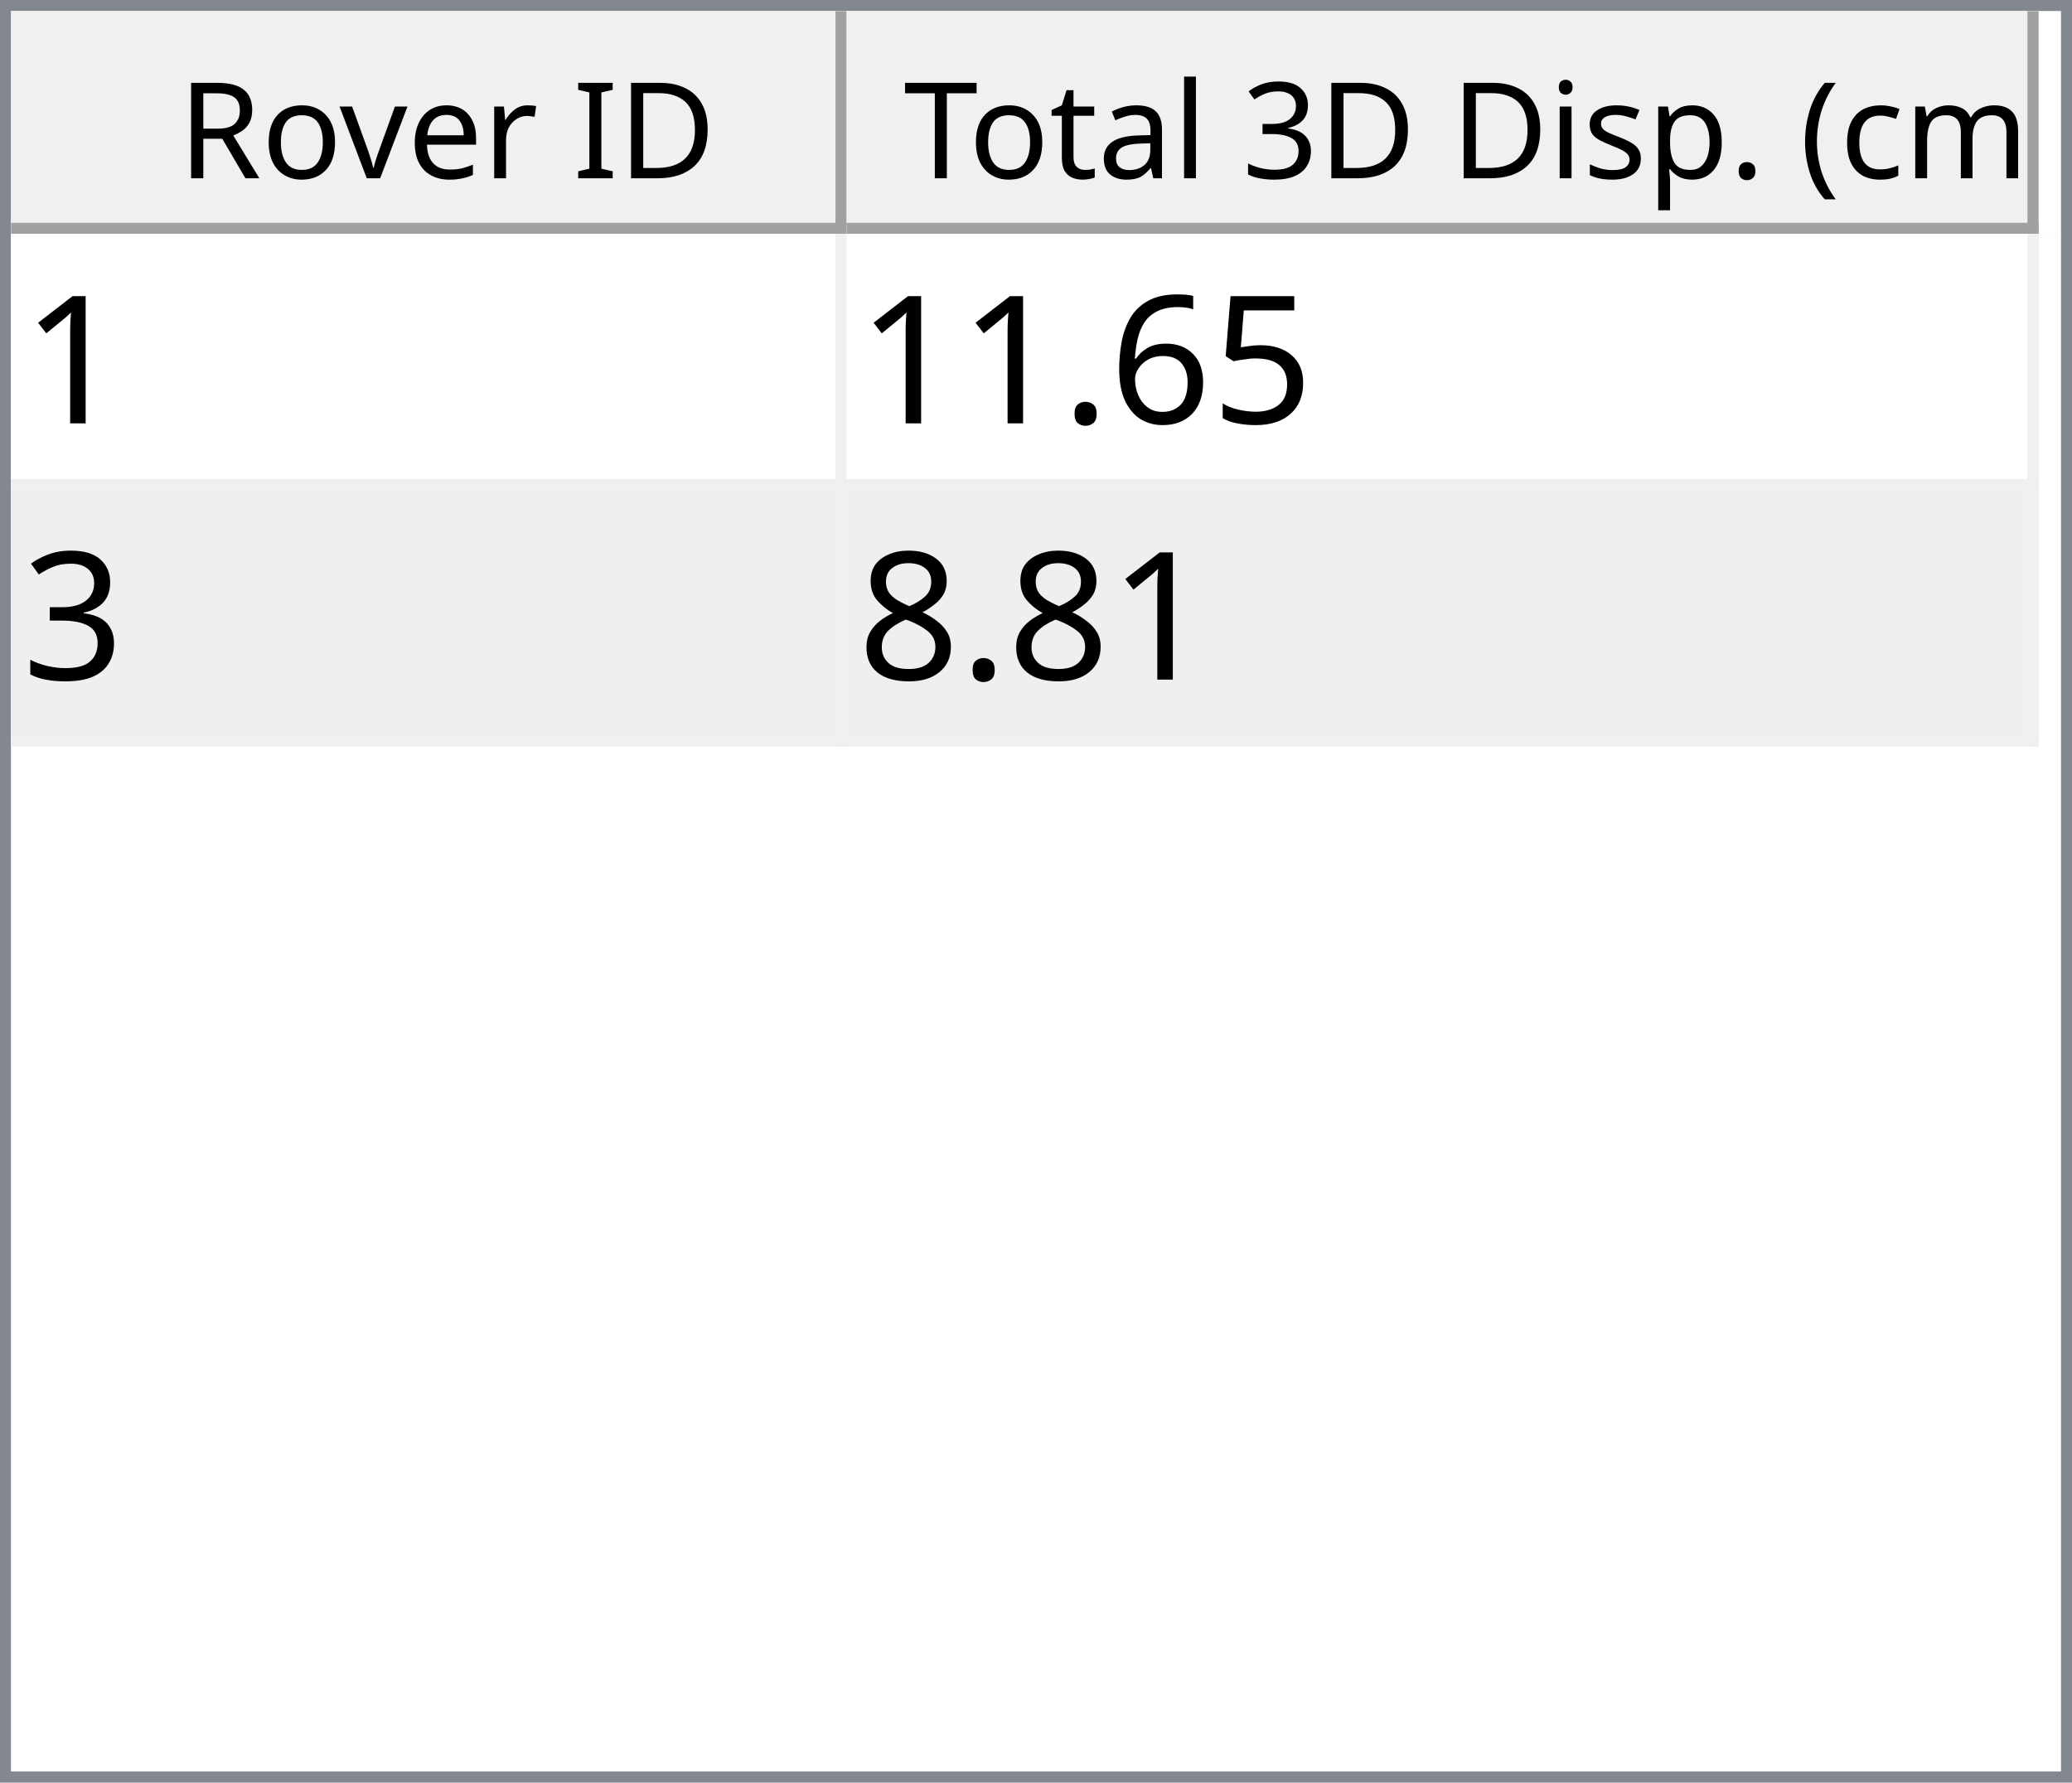
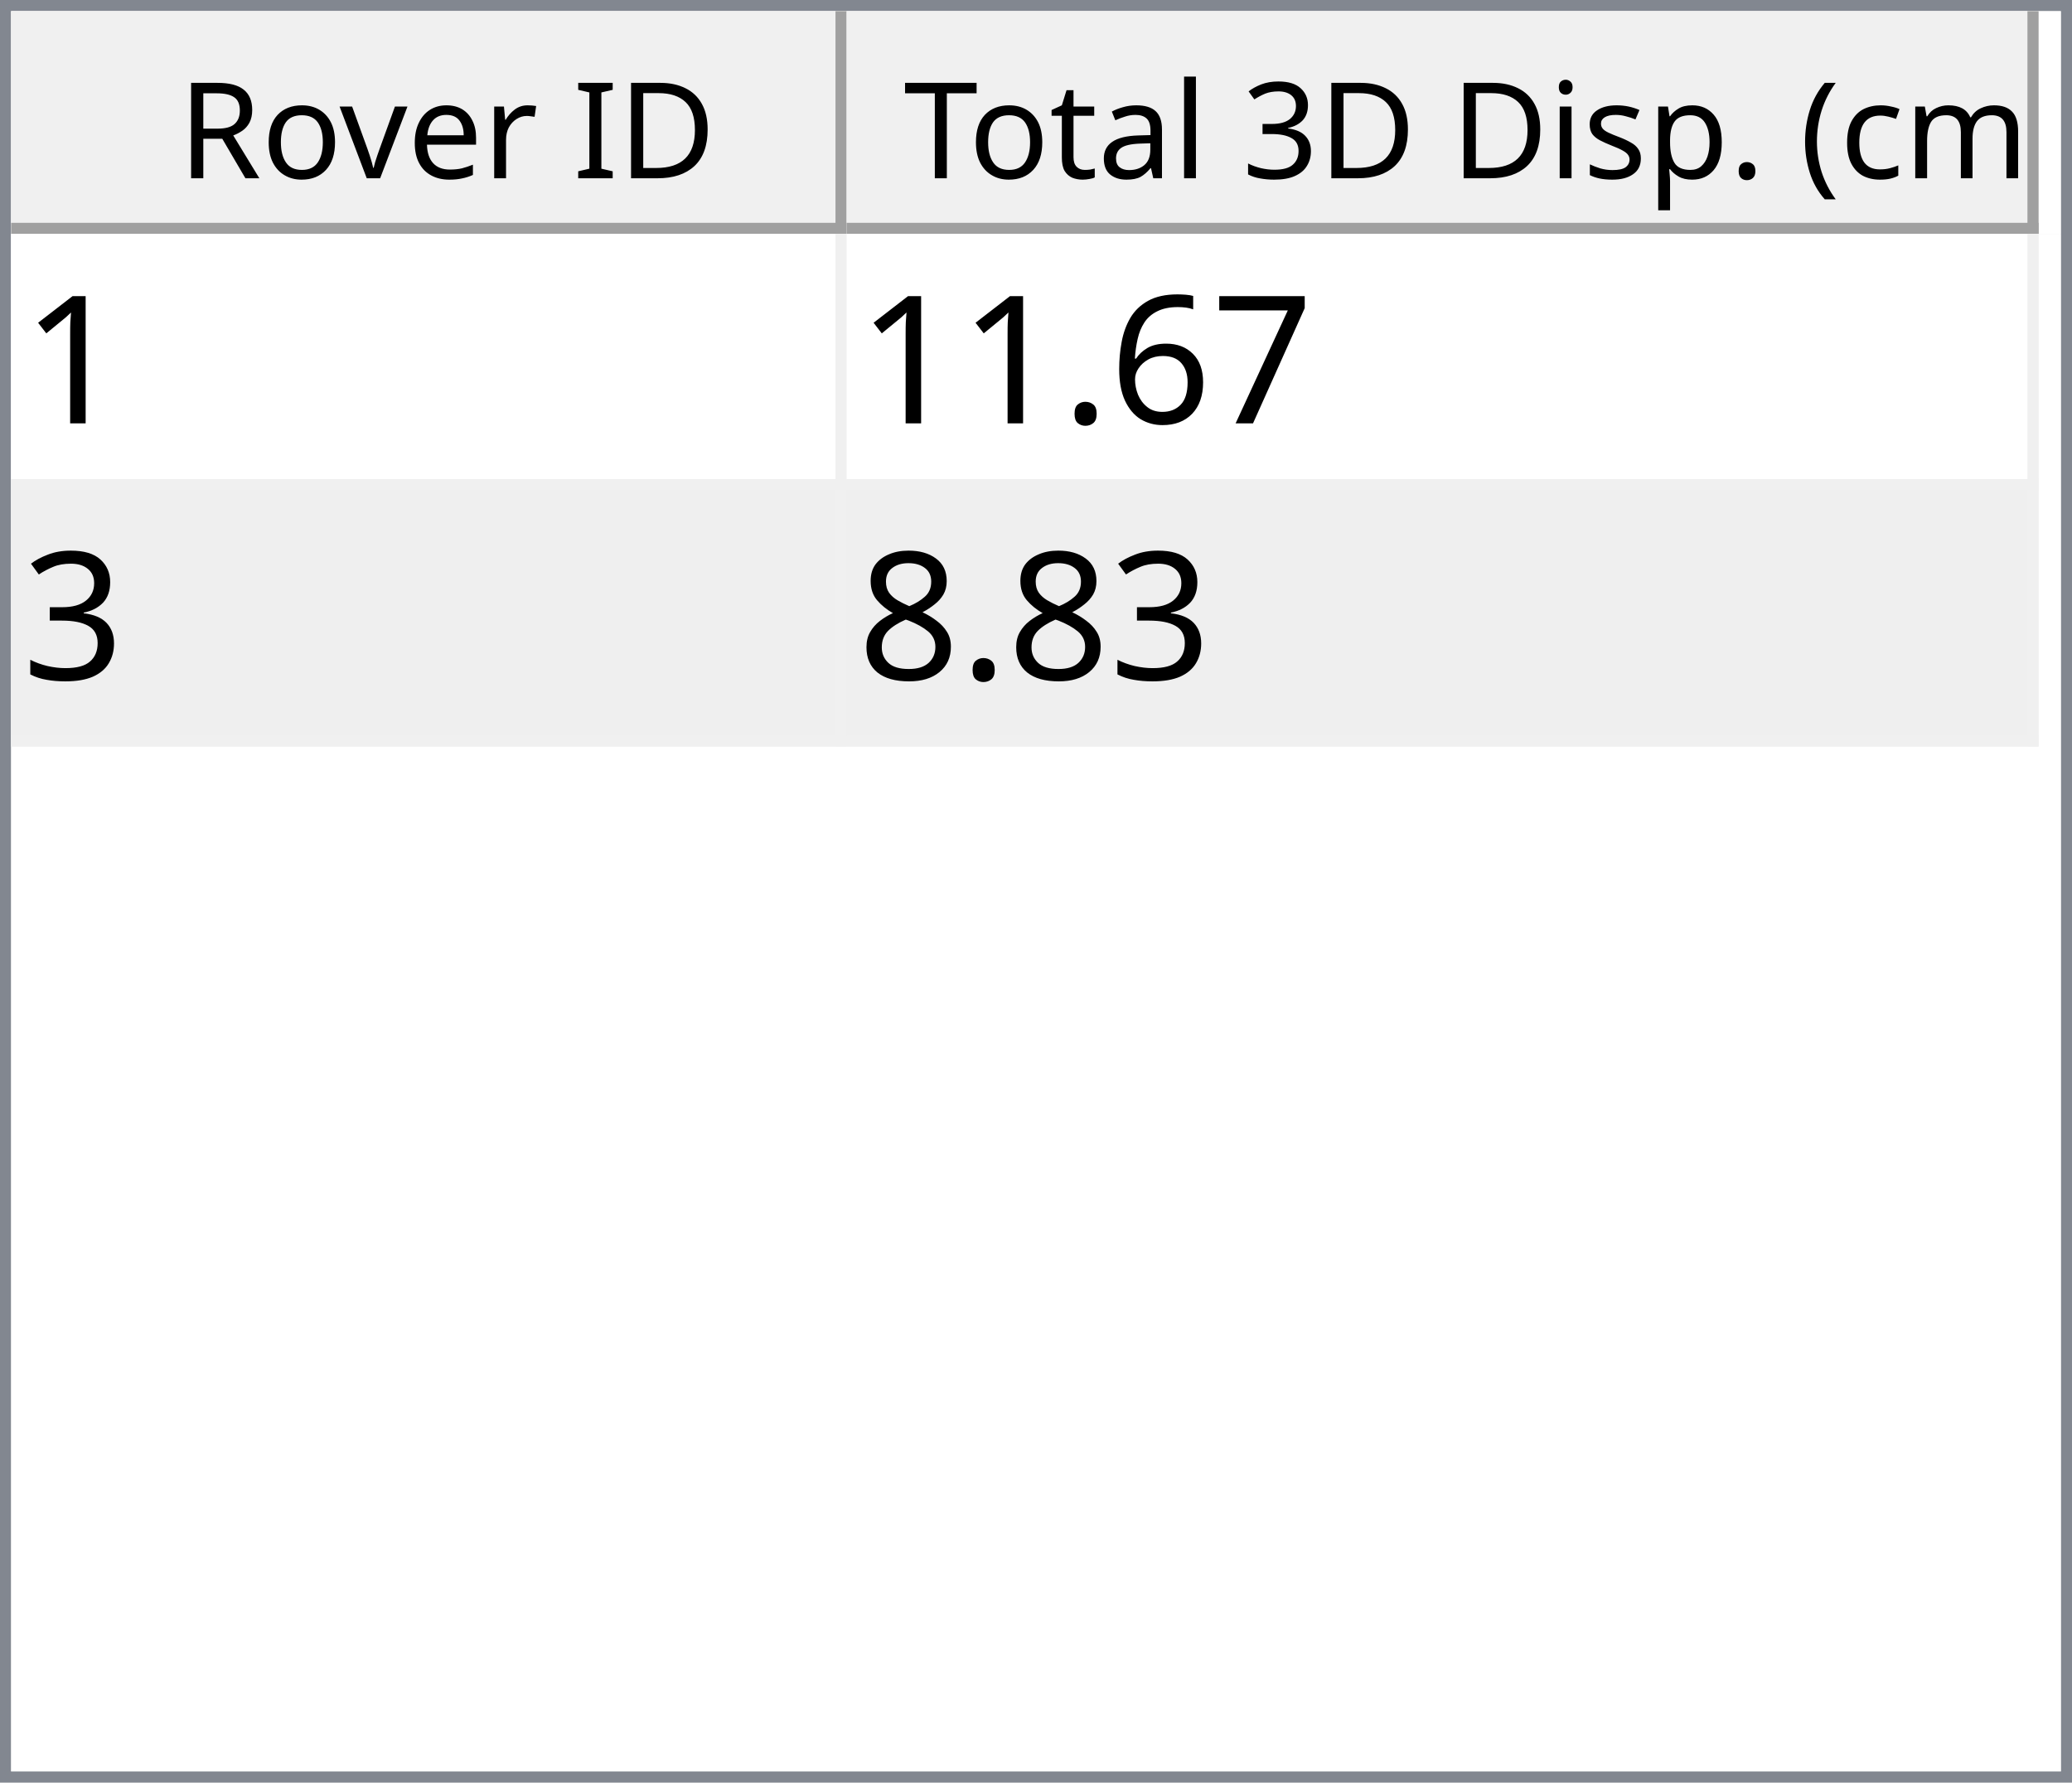
<svg xmlns="http://www.w3.org/2000/svg" style="fill-opacity:1; color-rendering:auto; color-interpolation:auto; text-rendering:auto; stroke:black; stroke-linecap:square; stroke-miterlimit:10; shape-rendering:auto; stroke-opacity:1; fill:black; stroke-dasharray:none; font-weight:normal; stroke-width:1; font-family:'Dialog'; font-style:normal; stroke-linejoin:miter; font-size:12px; stroke-dashoffset:0; image-rendering:auto;" width="186" height="160">
  <defs id="genericDefs" />
  <g>
    <defs id="defs1">
      <clipPath clipPathUnits="userSpaceOnUse" id="clipPath1">
        <path d="M0 0 L186 0 L186 160 L0 160 L0 0 Z" />
      </clipPath>
      <clipPath clipPathUnits="userSpaceOnUse" id="clipPath2">
        <path d="M0 0 L0 160 L186 160 L186 0 Z" />
      </clipPath>
      <clipPath clipPathUnits="userSpaceOnUse" id="clipPath3">
        <path d="M0 0 L0 20 L184 20 L184 0 Z" />
      </clipPath>
      <clipPath clipPathUnits="userSpaceOnUse" id="clipPath4">
        <path d="M0 0 L0 20 L75 20 L75 0 Z" />
      </clipPath>
      <clipPath clipPathUnits="userSpaceOnUse" id="clipPath5">
        <path d="M1 1 L1 19 L74 19 L74 1 Z" />
      </clipPath>
      <clipPath clipPathUnits="userSpaceOnUse" id="clipPath6">
        <path d="M0 0 L0 18 L73 18 L73 0 Z" />
      </clipPath>
      <clipPath clipPathUnits="userSpaceOnUse" id="clipPath7">
        <path d="M-0.5 -0.5 L-0.5 19.5 L74.5 19.5 L74.5 -0.5 Z" />
      </clipPath>
      <clipPath clipPathUnits="userSpaceOnUse" id="clipPath8">
        <path d="M0 0 L0 20 L107 20 L107 0 Z" />
      </clipPath>
      <clipPath clipPathUnits="userSpaceOnUse" id="clipPath9">
        <path d="M1 1 L1 19 L106 19 L106 1 Z" />
      </clipPath>
      <clipPath clipPathUnits="userSpaceOnUse" id="clipPath10">
        <path d="M0 0 L0 18 L105 18 L105 0 Z" />
      </clipPath>
      <clipPath clipPathUnits="userSpaceOnUse" id="clipPath11">
        <path d="M-0.5 -0.5 L-0.5 19.5 L106.5 19.5 L106.5 -0.5 Z" />
      </clipPath>
      <clipPath clipPathUnits="userSpaceOnUse" id="clipPath12">
        <path d="M0 0 L0 138 L184 138 L184 0 Z" />
      </clipPath>
      <clipPath clipPathUnits="userSpaceOnUse" id="clipPath13">
        <path d="M0 0 L0 46 L182 46 L182 0 Z" />
      </clipPath>
      <clipPath clipPathUnits="userSpaceOnUse" id="clipPath14">
        <path d="M-0.5 -0.5 L-0.5 45.5 L181.5 45.5 L181.5 -0.5 Z" />
      </clipPath>
      <clipPath clipPathUnits="userSpaceOnUse" id="clipPath15">
        <path d="M0 0 L0 22 L74 22 L74 0 Z" />
      </clipPath>
      <clipPath clipPathUnits="userSpaceOnUse" id="clipPath16">
        <path d="M0 0 L0 22 L106 22 L106 0 Z" />
      </clipPath>
      <font horiz-adv-x="64.551" id="font1">
        <font-face ascent="107.91" descent="25.098" units-per-em="100" style="font-style:normal; font-family:Segoe UI; font-weight:normal;" />
        <missing-glyph horiz-adv-x="64.551" d="M8.109 0 L8.109 68.266 L56.453 68.266 L56.453 0 L8.109 0 ZM15.328 7.234 L49.219 7.234 L49.219 61.031 L15.328 61.031 L15.328 7.234 Z" />
        <glyph unicode="D" horiz-adv-x="70.117" d="M9.188 0 L9.188 70.016 L28.516 70.016 Q65.531 70.016 65.531 35.891 Q65.531 19.672 55.25 9.836 Q44.969 0 27.734 0 L9.188 0 ZM17.391 62.594 L17.391 7.422 L27.828 7.422 Q41.609 7.422 49.273 14.797 Q56.938 22.172 56.938 35.688 Q56.938 62.594 28.328 62.594 L17.391 62.594 Z" />
        <glyph unicode="I" horiz-adv-x="26.611" d="M17.391 0 L9.188 0 L9.188 70.016 L17.391 70.016 L17.391 0 Z" />
        <glyph unicode=" " horiz-adv-x="27.393" d="" />
        <glyph unicode="r" horiz-adv-x="34.766" d="M34.188 41.891 Q32.078 43.5 28.125 43.5 Q23 43.5 19.555 38.672 Q16.109 33.844 16.109 25.484 L16.109 0 L8.109 0 L8.109 50 L16.109 50 L16.109 39.703 L16.312 39.703 Q18.016 44.969 21.531 47.922 Q25.047 50.875 29.391 50.875 Q32.516 50.875 34.188 50.203 L34.188 41.891 Z" />
        <glyph unicode="e" horiz-adv-x="52.295" d="M48.297 23 L12.984 23 Q13.188 14.656 17.484 10.109 Q21.781 5.562 29.297 5.562 Q37.75 5.562 44.828 11.141 L44.828 3.609 Q38.234 -1.172 27.391 -1.172 Q16.797 -1.172 10.742 5.641 Q4.688 12.453 4.688 24.812 Q4.688 36.469 11.305 43.82 Q17.922 51.172 27.734 51.172 Q37.547 51.172 42.922 44.828 Q48.297 38.484 48.297 27.203 L48.297 23 ZM40.094 29.781 Q40.047 36.719 36.75 40.578 Q33.453 44.438 27.594 44.438 Q21.922 44.438 17.969 40.383 Q14.016 36.328 13.094 29.781 L40.094 29.781 Z" />
        <glyph unicode="v" horiz-adv-x="47.9" d="M47.406 50 L27.484 0 L19.625 0 L0.688 50 L9.469 50 L22.172 13.672 Q23.578 9.672 23.922 6.688 L24.125 6.688 Q24.609 10.453 25.688 13.484 L38.969 50 L47.406 50 Z" />
        <glyph unicode="o" horiz-adv-x="58.594" d="M29 -1.172 Q17.922 -1.172 11.305 5.836 Q4.688 12.844 4.688 24.422 Q4.688 37.016 11.57 44.094 Q18.453 51.172 30.172 51.172 Q41.359 51.172 47.633 44.289 Q53.906 37.406 53.906 25.203 Q53.906 13.234 47.141 6.031 Q40.375 -1.172 29 -1.172 ZM29.594 44.438 Q21.875 44.438 17.383 39.188 Q12.891 33.938 12.891 24.703 Q12.891 15.828 17.43 10.695 Q21.969 5.562 29.594 5.562 Q37.359 5.562 41.531 10.594 Q45.703 15.625 45.703 24.906 Q45.703 34.281 41.531 39.359 Q37.359 44.438 29.594 44.438 Z" />
        <glyph unicode="R" horiz-adv-x="59.814" d="M59.375 0 L49.609 0 L37.891 19.625 Q36.281 22.359 34.766 24.289 Q33.25 26.219 31.664 27.438 Q30.078 28.656 28.25 29.219 Q26.422 29.781 24.125 29.781 L17.391 29.781 L17.391 0 L9.188 0 L9.188 70.016 L30.078 70.016 Q34.672 70.016 38.555 68.867 Q42.438 67.719 45.289 65.375 Q48.141 63.031 49.758 59.547 Q51.375 56.062 51.375 51.375 Q51.375 47.703 50.273 44.656 Q49.172 41.609 47.148 39.211 Q45.125 36.812 42.266 35.133 Q39.406 33.453 35.844 32.516 L35.844 32.328 Q37.594 31.547 38.891 30.547 Q40.188 29.547 41.359 28.18 Q42.531 26.812 43.68 25.078 Q44.828 23.344 46.234 21.047 L59.375 0 ZM17.391 62.594 L17.391 37.203 L28.516 37.203 Q31.594 37.203 34.203 38.133 Q36.812 39.062 38.719 40.797 Q40.625 42.531 41.703 45.047 Q42.781 47.562 42.781 50.688 Q42.781 56.297 39.141 59.445 Q35.5 62.594 28.609 62.594 L17.391 62.594 Z" />
        <glyph unicode=")" horiz-adv-x="30.176" d="M8.297 -15.922 L1.172 -15.922 Q16.406 2.344 16.406 26.812 Q16.406 51.469 1.078 70.016 L8.297 70.016 Q23.531 52.156 23.531 26.703 Q23.531 1.375 8.297 -15.922 Z" />
        <glyph unicode="m" horiz-adv-x="86.133" d="M79.109 0 L71.094 0 L71.094 28.719 Q71.094 37.016 68.531 40.727 Q65.969 44.438 59.906 44.438 Q54.781 44.438 51.195 39.75 Q47.609 35.062 47.609 28.516 L47.609 0 L39.594 0 L39.594 29.688 Q39.594 44.438 28.219 44.438 Q22.953 44.438 19.531 40.016 Q16.109 35.594 16.109 28.516 L16.109 0 L8.109 0 L8.109 50 L16.109 50 L16.109 42.094 L16.312 42.094 Q21.625 51.172 31.844 51.172 Q36.969 51.172 40.773 48.312 Q44.578 45.453 46 40.828 Q51.562 51.172 62.594 51.172 Q79.109 51.172 79.109 30.812 L79.109 0 Z" />
        <glyph unicode="c" horiz-adv-x="46.191" d="M42.188 2.297 Q36.422 -1.172 28.516 -1.172 Q17.828 -1.172 11.258 5.789 Q4.688 12.75 4.688 23.828 Q4.688 36.188 11.766 43.68 Q18.844 51.172 30.672 51.172 Q37.25 51.172 42.281 48.734 L42.281 40.531 Q36.719 44.438 30.375 44.438 Q22.703 44.438 17.797 38.945 Q12.891 33.453 12.891 24.516 Q12.891 15.719 17.508 10.641 Q22.125 5.562 29.891 5.562 Q36.422 5.562 42.188 9.906 L42.188 2.297 Z" />
        <glyph unicode="(" horiz-adv-x="30.176" d="M29.109 -15.922 L21.969 -15.922 Q6.844 1.375 6.844 26.703 Q6.844 52.156 21.969 70.016 L29.203 70.016 Q13.875 51.469 13.875 26.812 Q13.875 2.344 29.109 -15.922 Z" />
        <glyph unicode="." horiz-adv-x="21.68" d="M10.891 -1.078 Q8.641 -1.078 7.055 0.539 Q5.469 2.156 5.469 4.391 Q5.469 6.641 7.055 8.273 Q8.641 9.906 10.891 9.906 Q13.188 9.906 14.797 8.273 Q16.406 6.641 16.406 4.391 Q16.406 2.156 14.797 0.539 Q13.188 -1.078 10.891 -1.078 Z" />
        <glyph unicode="p" horiz-adv-x="58.789" d="M16.312 7.234 L16.109 7.234 L16.109 -23 L8.109 -23 L8.109 50 L16.109 50 L16.109 41.219 L16.312 41.219 Q22.219 51.172 33.594 51.172 Q43.266 51.172 48.688 44.461 Q54.109 37.75 54.109 26.469 Q54.109 13.922 48 6.375 Q41.891 -1.172 31.297 -1.172 Q21.578 -1.172 16.312 7.234 ZM16.109 27.391 L16.109 20.406 Q16.109 14.203 20.141 9.883 Q24.172 5.562 30.375 5.562 Q37.641 5.562 41.773 11.133 Q45.906 16.703 45.906 26.609 Q45.906 34.969 42.047 39.703 Q38.188 44.438 31.594 44.438 Q24.609 44.438 20.359 39.578 Q16.109 34.719 16.109 27.391 Z" />
        <glyph unicode="s" horiz-adv-x="42.432" d="M5.078 1.812 L5.078 10.406 Q11.625 5.562 19.484 5.562 Q30.031 5.562 30.031 12.594 Q30.031 14.594 29.125 15.992 Q28.219 17.391 26.68 18.461 Q25.141 19.531 23.07 20.383 Q21 21.234 18.609 22.172 Q15.281 23.484 12.766 24.828 Q10.25 26.172 8.57 27.859 Q6.891 29.547 6.031 31.695 Q5.172 33.844 5.172 36.719 Q5.172 40.234 6.789 42.945 Q8.406 45.656 11.086 47.484 Q13.766 49.312 17.211 50.242 Q20.656 51.172 24.312 51.172 Q30.812 51.172 35.938 48.922 L35.938 40.828 Q30.422 44.438 23.25 44.438 Q21 44.438 19.195 43.922 Q17.391 43.406 16.094 42.477 Q14.797 41.547 14.086 40.258 Q13.375 38.969 13.375 37.406 Q13.375 35.453 14.086 34.133 Q14.797 32.812 16.164 31.789 Q17.531 30.766 19.484 29.938 Q21.438 29.109 23.922 28.125 Q27.25 26.859 29.883 25.516 Q32.516 24.172 34.375 22.484 Q36.234 20.797 37.234 18.602 Q38.234 16.406 38.234 13.375 Q38.234 9.672 36.602 6.938 Q34.969 4.203 32.234 2.398 Q29.5 0.594 25.93 -0.289 Q22.359 -1.172 18.453 -1.172 Q10.75 -1.172 5.078 1.812 Z" />
        <glyph unicode="i" horiz-adv-x="24.219" d="M12.203 62.703 Q10.062 62.703 8.547 64.164 Q7.031 65.625 7.031 67.875 Q7.031 70.125 8.547 71.609 Q10.062 73.094 12.203 73.094 Q14.406 73.094 15.945 71.609 Q17.484 70.125 17.484 67.875 Q17.484 65.719 15.945 64.211 Q14.406 62.703 12.203 62.703 ZM16.109 0 L8.109 0 L8.109 50 L16.109 50 L16.109 0 Z" />
        <glyph unicode="3" horiz-adv-x="53.906" d="M46.531 19.828 Q46.531 15.094 44.75 11.211 Q42.969 7.328 39.719 4.57 Q36.469 1.812 31.93 0.297 Q27.391 -1.219 21.922 -1.219 Q11.922 -1.219 6 2.594 L6 11.188 Q13.094 5.609 22.219 5.609 Q25.875 5.609 28.828 6.539 Q31.781 7.469 33.906 9.227 Q36.031 10.984 37.18 13.477 Q38.328 15.969 38.328 19.094 Q38.328 32.812 18.797 32.812 L12.984 32.812 L12.984 39.594 L18.5 39.594 Q35.797 39.594 35.797 52.484 Q35.797 64.406 22.609 64.406 Q15.188 64.406 8.688 59.422 L8.688 67.188 Q15.375 71.188 24.609 71.188 Q29 71.188 32.57 69.969 Q36.141 68.75 38.68 66.555 Q41.219 64.359 42.609 61.281 Q44 58.203 44 54.5 Q44 40.672 30.031 36.719 L30.031 36.531 Q33.594 36.141 36.625 34.797 Q39.656 33.453 41.852 31.305 Q44.047 29.156 45.289 26.25 Q46.531 23.344 46.531 19.828 Z" />
        <glyph unicode="l" horiz-adv-x="24.219" d="M16.109 0 L8.109 0 L8.109 74.031 L16.109 74.031 L16.109 0 Z" />
        <glyph unicode="a" horiz-adv-x="50.879" d="M43.891 0 L35.891 0 L35.891 7.812 L35.688 7.812 Q30.469 -1.172 20.312 -1.172 Q12.844 -1.172 8.617 2.781 Q4.391 6.734 4.391 13.281 Q4.391 27.297 20.906 29.594 L35.891 31.688 Q35.891 44.438 25.594 44.438 Q16.547 44.438 9.281 38.281 L9.281 46.484 Q16.656 51.172 26.266 51.172 Q43.891 51.172 43.891 32.516 L43.891 0 ZM35.891 25.297 L23.828 23.641 Q18.266 22.859 15.43 20.875 Q12.594 18.891 12.594 13.875 Q12.594 10.203 15.211 7.883 Q17.828 5.562 22.172 5.562 Q28.125 5.562 32.008 9.742 Q35.891 13.922 35.891 20.312 L35.891 25.297 Z" />
        <glyph unicode="t" horiz-adv-x="33.887" d="M31.297 0.484 Q28.469 -1.078 23.828 -1.078 Q10.688 -1.078 10.688 13.578 L10.688 43.172 L2.094 43.172 L2.094 50 L10.688 50 L10.688 62.203 L18.703 64.797 L18.703 50 L31.297 50 L31.297 43.172 L18.703 43.172 L18.703 14.984 Q18.703 9.969 20.414 7.82 Q22.125 5.672 26.078 5.672 Q29.109 5.672 31.297 7.328 L31.297 0.484 Z" />
        <glyph unicode="T" horiz-adv-x="52.393" d="M50.594 62.594 L30.375 62.594 L30.375 0 L22.172 0 L22.172 62.594 L2 62.594 L2 70.016 L50.594 70.016 L50.594 62.594 Z" />
      </font>
      <font horiz-adv-x="75.0" id="font2">
        <font-face ascent="100.537" descent="21.973" units-per-em="100" style="font-style:normal; font-family:sans-serif; font-weight:normal;" />
        <missing-glyph horiz-adv-x="75.0" d="M12.5 0 L12.5 62.5 L62.5 62.5 L62.5 0 L12.5 0 ZM14.062 1.562 L60.938 1.562 L60.938 60.938 L14.062 60.938 L14.062 1.562 Z" />
        <glyph unicode="1" horiz-adv-x="55.615" d="M37.25 0 L28.469 0 L28.469 56 Q25.297 52.984 20.141 49.953 Q14.984 46.922 10.891 45.406 L10.891 53.906 Q18.266 57.375 23.781 62.305 Q29.297 67.234 31.594 71.875 L37.25 71.875 L37.25 0 Z" />
-         <glyph unicode="5" horiz-adv-x="55.615" d="M4.156 18.75 L13.375 19.531 Q14.406 12.797 18.141 9.398 Q21.875 6 27.156 6 Q33.5 6 37.891 10.789 Q42.281 15.578 42.281 23.484 Q42.281 31 38.062 35.352 Q33.844 39.703 27 39.703 Q22.75 39.703 19.336 37.773 Q15.922 35.844 13.969 32.766 L5.719 33.844 L12.641 70.609 L48.25 70.609 L48.25 62.203 L19.672 62.203 L15.828 42.969 Q22.266 47.469 29.344 47.469 Q38.719 47.469 45.164 40.969 Q51.609 34.469 51.609 24.266 Q51.609 14.547 45.953 7.469 Q39.062 -1.219 27.156 -1.219 Q17.391 -1.219 11.211 4.25 Q5.031 9.719 4.156 18.75 Z" />
+         <glyph unicode="7" horiz-adv-x="55.615" d="M4.734 62.203 L4.734 70.656 L51.078 70.656 L51.078 63.812 Q44.234 56.547 37.523 44.484 Q30.812 32.422 27.156 19.672 Q24.516 10.688 23.781 0 L14.75 0 Q14.891 8.453 18.062 20.414 Q21.234 32.375 27.172 43.484 Q33.109 54.594 39.797 62.203 L4.734 62.203 Z" />
        <glyph unicode="6" horiz-adv-x="55.615" d="M49.75 54.047 L41.016 53.375 Q39.844 58.547 37.703 60.891 Q34.125 64.656 28.906 64.656 Q24.703 64.656 21.531 62.312 Q17.391 59.281 14.992 53.469 Q12.594 47.656 12.5 36.922 Q15.672 41.75 20.266 44.094 Q24.859 46.438 29.891 46.438 Q38.672 46.438 44.852 39.969 Q51.031 33.5 51.031 23.25 Q51.031 16.5 48.125 10.719 Q45.219 4.938 40.141 1.859 Q35.062 -1.219 28.609 -1.219 Q17.625 -1.219 10.695 6.859 Q3.766 14.938 3.766 33.5 Q3.766 54.25 11.422 63.672 Q18.109 71.875 29.438 71.875 Q37.891 71.875 43.289 67.141 Q48.688 62.406 49.75 54.047 ZM13.875 23.188 Q13.875 18.656 15.797 14.508 Q17.719 10.359 21.188 8.18 Q24.656 6 28.469 6 Q34.031 6 38.039 10.492 Q42.047 14.984 42.047 22.703 Q42.047 30.125 38.086 34.398 Q34.125 38.672 28.125 38.672 Q22.172 38.672 18.023 34.398 Q13.875 30.125 13.875 23.188 Z" />
        <glyph unicode="." horiz-adv-x="27.783" d="M9.078 0 L9.078 10.016 L19.094 10.016 L19.094 0 L9.078 0 Z" />
        <glyph unicode="3" horiz-adv-x="55.615" d="M4.203 18.891 L12.984 20.062 Q14.5 12.594 18.141 9.297 Q21.781 6 27 6 Q33.203 6 37.477 10.297 Q41.75 14.594 41.75 20.953 Q41.75 27 37.797 30.93 Q33.844 34.859 27.734 34.859 Q25.25 34.859 21.531 33.891 L22.516 41.609 Q23.391 41.5 23.922 41.5 Q29.547 41.5 34.039 44.43 Q38.531 47.359 38.531 53.469 Q38.531 58.297 35.258 61.477 Q31.984 64.656 26.812 64.656 Q21.688 64.656 18.266 61.43 Q14.844 58.203 13.875 51.766 L5.078 53.328 Q6.688 62.156 12.398 67.016 Q18.109 71.875 26.609 71.875 Q32.469 71.875 37.398 69.359 Q42.328 66.844 44.945 62.5 Q47.562 58.156 47.562 53.266 Q47.562 48.641 45.07 44.828 Q42.578 41.016 37.703 38.766 Q44.047 37.312 47.562 32.695 Q51.078 28.078 51.078 21.141 Q51.078 11.766 44.242 5.25 Q37.406 -1.266 26.953 -1.266 Q17.531 -1.266 11.305 4.352 Q5.078 9.969 4.203 18.891 Z" />
        <glyph unicode="8" horiz-adv-x="55.615" d="M17.672 38.812 Q12.203 40.828 9.57 44.539 Q6.938 48.25 6.938 53.422 Q6.938 61.234 12.555 66.555 Q18.172 71.875 27.484 71.875 Q36.859 71.875 42.578 66.43 Q48.297 60.984 48.297 53.172 Q48.297 48.188 45.68 44.508 Q43.062 40.828 37.75 38.812 Q44.344 36.672 47.781 31.883 Q51.219 27.094 51.219 20.453 Q51.219 11.281 44.727 5.031 Q38.234 -1.219 27.641 -1.219 Q17.047 -1.219 10.547 5.055 Q4.047 11.328 4.047 20.703 Q4.047 27.688 7.594 32.398 Q11.141 37.109 17.672 38.812 ZM15.922 53.719 Q15.922 48.641 19.195 45.414 Q22.469 42.188 27.688 42.188 Q32.766 42.188 36.016 45.383 Q39.266 48.578 39.266 53.219 Q39.266 58.062 35.914 61.359 Q32.562 64.656 27.594 64.656 Q22.562 64.656 19.242 61.43 Q15.922 58.203 15.922 53.719 ZM13.094 20.656 Q13.094 16.891 14.875 13.375 Q16.656 9.859 20.172 7.93 Q23.688 6 27.734 6 Q34.031 6 38.133 10.055 Q42.234 14.109 42.234 20.359 Q42.234 26.703 38.016 30.859 Q33.797 35.016 27.438 35.016 Q21.234 35.016 17.164 30.914 Q13.094 26.812 13.094 20.656 Z" />
      </font>
    </defs>
    <g style="fill:white; stroke:white;">
      <rect x="0" y="0" width="186" style="clip-path:url(#clipPath1); stroke:none;" height="160" />
    </g>
    <g style="fill:white; text-rendering:optimizeSpeed; color-rendering:optimizeSpeed; image-rendering:optimizeSpeed; shape-rendering:crispEdges; stroke:white; color-interpolation:sRGB;">
      <rect x="0" width="186" height="160" y="0" style="stroke:none;" />
      <path style="stroke:none;" d="M0 160 L186 160 L186 0 L0 0 Z" />
    </g>
    <g style="fill:rgb(240,240,240); font-family:'Segoe UI'; stroke:rgb(240,240,240);">
      <rect x="0" y="0" width="186" style="clip-path:url(#clipPath2); stroke:none;" height="160" />
    </g>
    <g style="fill:rgb(130,135,144); font-family:'Segoe UI'; stroke:rgb(130,135,144);">
      <path d="M0 0 L186 0 L186 160 L0 160 L0 0 ZM1 1 L185 1 L185 159 L1 159 L1 1 Z" style="fill-rule:evenodd; clip-path:url(#clipPath2); stroke:none;" />
    </g>
    <g style="fill:white; font-family:'Segoe UI'; stroke:white;" transform="translate(1,1)">
      <rect x="0" y="0" width="184" style="clip-path:url(#clipPath3); stroke:none;" height="20" />
    </g>
    <g style="fill:rgb(240,240,240); font-family:'Segoe UI'; stroke:rgb(240,240,240);" transform="translate(1,1)">
      <rect x="0" y="0" width="75" style="clip-path:url(#clipPath4); stroke:none;" height="20" />
    </g>
    <g style="font-family:'Segoe UI';" transform="translate(2,2)">
      <text x="14" xml:space="preserve" y="14" style="clip-path:url(#clipPath6); stroke:none;">Rover ID</text>
    </g>
    <g style="fill:rgb(160,160,160); font-family:'Segoe UI'; stroke:rgb(160,160,160); stroke-linejoin:bevel;" transform="translate(1.5,1.5)">
      <line x1="74" x2="74" y1="0" style="fill:none; clip-path:url(#clipPath7);" y2="19" />
    </g>
    <g style="fill:rgb(160,160,160); font-family:'Segoe UI'; stroke:rgb(160,160,160); stroke-linejoin:bevel;" transform="matrix(1,0,0,1,1,1) translate(0.5,0.5)">
      <line x1="0" x2="74" y1="19" style="fill:none; clip-path:url(#clipPath7);" y2="19" />
    </g>
    <g style="fill:rgb(240,240,240); font-family:'Segoe UI'; stroke:rgb(240,240,240);" transform="translate(76,1)">
      <rect x="0" y="0" width="107" style="clip-path:url(#clipPath8); stroke:none;" height="20" />
    </g>
    <g style="font-family:'Segoe UI';" transform="translate(77,2)">
      <text x="1" xml:space="preserve" y="14" style="clip-path:url(#clipPath10); stroke:none;"> Total 3D Disp. (cm)</text>
    </g>
    <g style="fill:rgb(160,160,160); font-family:'Segoe UI'; stroke:rgb(160,160,160); stroke-linejoin:bevel;" transform="translate(76.5,1.5)">
      <line x1="106" x2="106" y1="0" style="fill:none; clip-path:url(#clipPath11);" y2="19" />
    </g>
    <g style="fill:rgb(160,160,160); font-family:'Segoe UI'; stroke:rgb(160,160,160); stroke-linejoin:bevel;" transform="matrix(1,0,0,1,76,1) translate(0.5,0.5)">
      <line x1="0" x2="106" y1="19" style="fill:none; clip-path:url(#clipPath11);" y2="19" />
    </g>
    <g style="fill:white; font-family:'Segoe UI'; stroke:white;" transform="translate(1,21)">
      <rect x="0" y="0" width="184" style="clip-path:url(#clipPath12); stroke:none;" height="138" />
    </g>
    <g style="fill:rgb(240,240,240); font-size:16px; font-family:sans-serif; stroke:rgb(240,240,240);" transform="translate(1,21)">
      <rect x="0" y="0" width="182" style="clip-path:url(#clipPath13); stroke:none;" height="46" />
      <line transform="translate(0.5,0.5)" x1="0" x2="181" y1="22" style="clip-path:url(#clipPath14); fill:none; stroke-linejoin:bevel;" y2="22" />
    </g>
    <g transform="matrix(1,0,0,1,1,21) translate(0.5,0.5)" style="fill:rgb(240,240,240); font-size:16px; font-family:sans-serif; stroke:rgb(240,240,240); stroke-linejoin:bevel;">
      <line x1="0" x2="181" y1="45" style="fill:none; clip-path:url(#clipPath14);" y2="45" />
    </g>
    <g transform="matrix(1,0,0,1,1,21) translate(0.5,0.5)" style="fill:rgb(240,240,240); font-size:16px; font-family:sans-serif; stroke:rgb(240,240,240); stroke-linejoin:bevel;">
      <line x1="74" x2="74" y1="0" style="fill:none; clip-path:url(#clipPath14);" y2="45" />
    </g>
    <g transform="matrix(1,0,0,1,1,21) translate(0.5,0.5)" style="fill:rgb(240,240,240); font-size:16px; font-family:sans-serif; stroke:rgb(240,240,240); stroke-linejoin:bevel;">
      <line x1="181" x2="181" y1="0" style="fill:none; clip-path:url(#clipPath14);" y2="45" />
    </g>
    <g style="fill:white; font-size:16px; font-family:sans-serif; stroke:white;" transform="matrix(1,0,0,1,1,21)">
      <rect x="0" y="0" width="74" style="clip-path:url(#clipPath15); stroke:none;" height="22" />
      <text x="1" y="17" style="fill:black; clip-path:url(#clipPath15); stroke:none;" xml:space="preserve">1</text>
    </g>
    <g style="fill:white; font-size:16px; font-family:sans-serif; stroke:white;" transform="matrix(1,0,0,1,1,21) translate(75,0)">
      <rect x="0" y="0" width="106" style="clip-path:url(#clipPath16); stroke:none;" height="22" />
-       <text x="1" y="17" style="fill:black; clip-path:url(#clipPath16); stroke:none;" xml:space="preserve">11.65</text>
+       <text x="1" y="17" style="fill:black; clip-path:url(#clipPath16); stroke:none;" xml:space="preserve">11.67</text>
    </g>
    <g style="fill:rgb(239,239,239); font-size:16px; font-family:sans-serif; stroke:rgb(239,239,239);" transform="matrix(1,0,0,1,1,21) translate(0,23)">
      <rect x="0" y="0" width="74" style="clip-path:url(#clipPath15); stroke:none;" height="22" />
      <text x="1" y="17" style="fill:black; clip-path:url(#clipPath15); stroke:none;" xml:space="preserve">3</text>
    </g>
    <g style="fill:rgb(239,239,239); font-size:16px; font-family:sans-serif; stroke:rgb(239,239,239);" transform="matrix(1,0,0,1,1,21) translate(75,23)">
      <rect x="0" y="0" width="106" style="clip-path:url(#clipPath16); stroke:none;" height="22" />
-       <text x="1" y="17" style="fill:black; clip-path:url(#clipPath16); stroke:none;" xml:space="preserve">8.81</text>
+       <text x="1" y="17" style="fill:black; clip-path:url(#clipPath16); stroke:none;" xml:space="preserve">8.83</text>
    </g>
  </g>
</svg>
